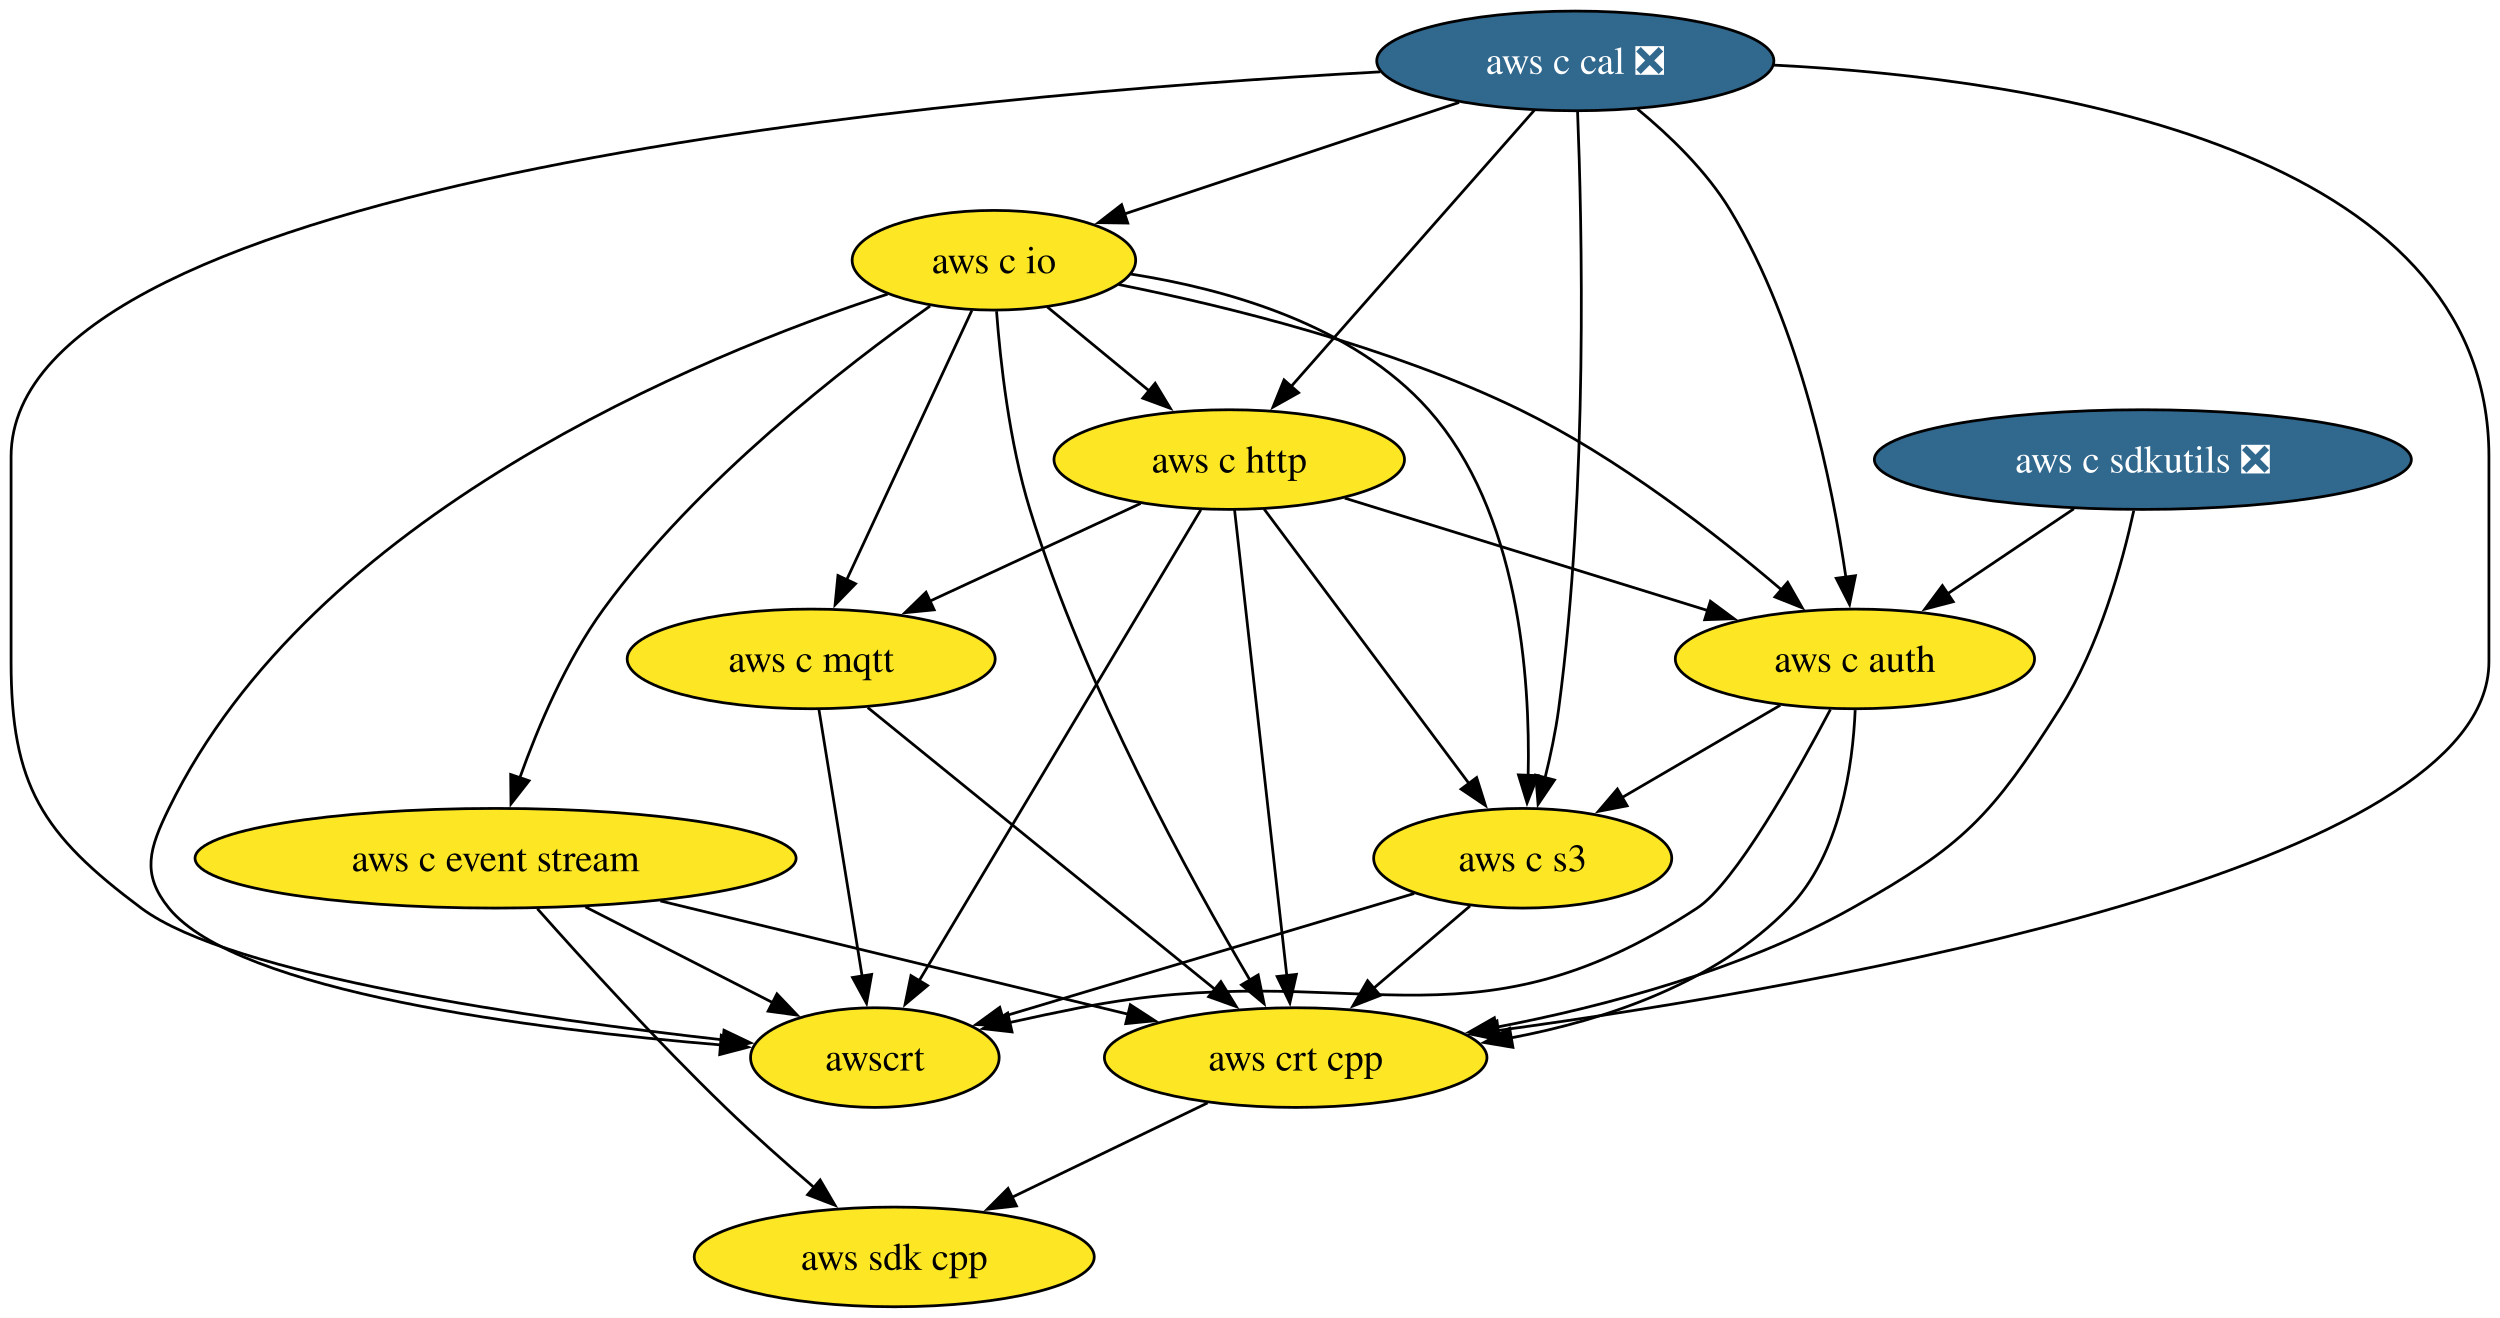
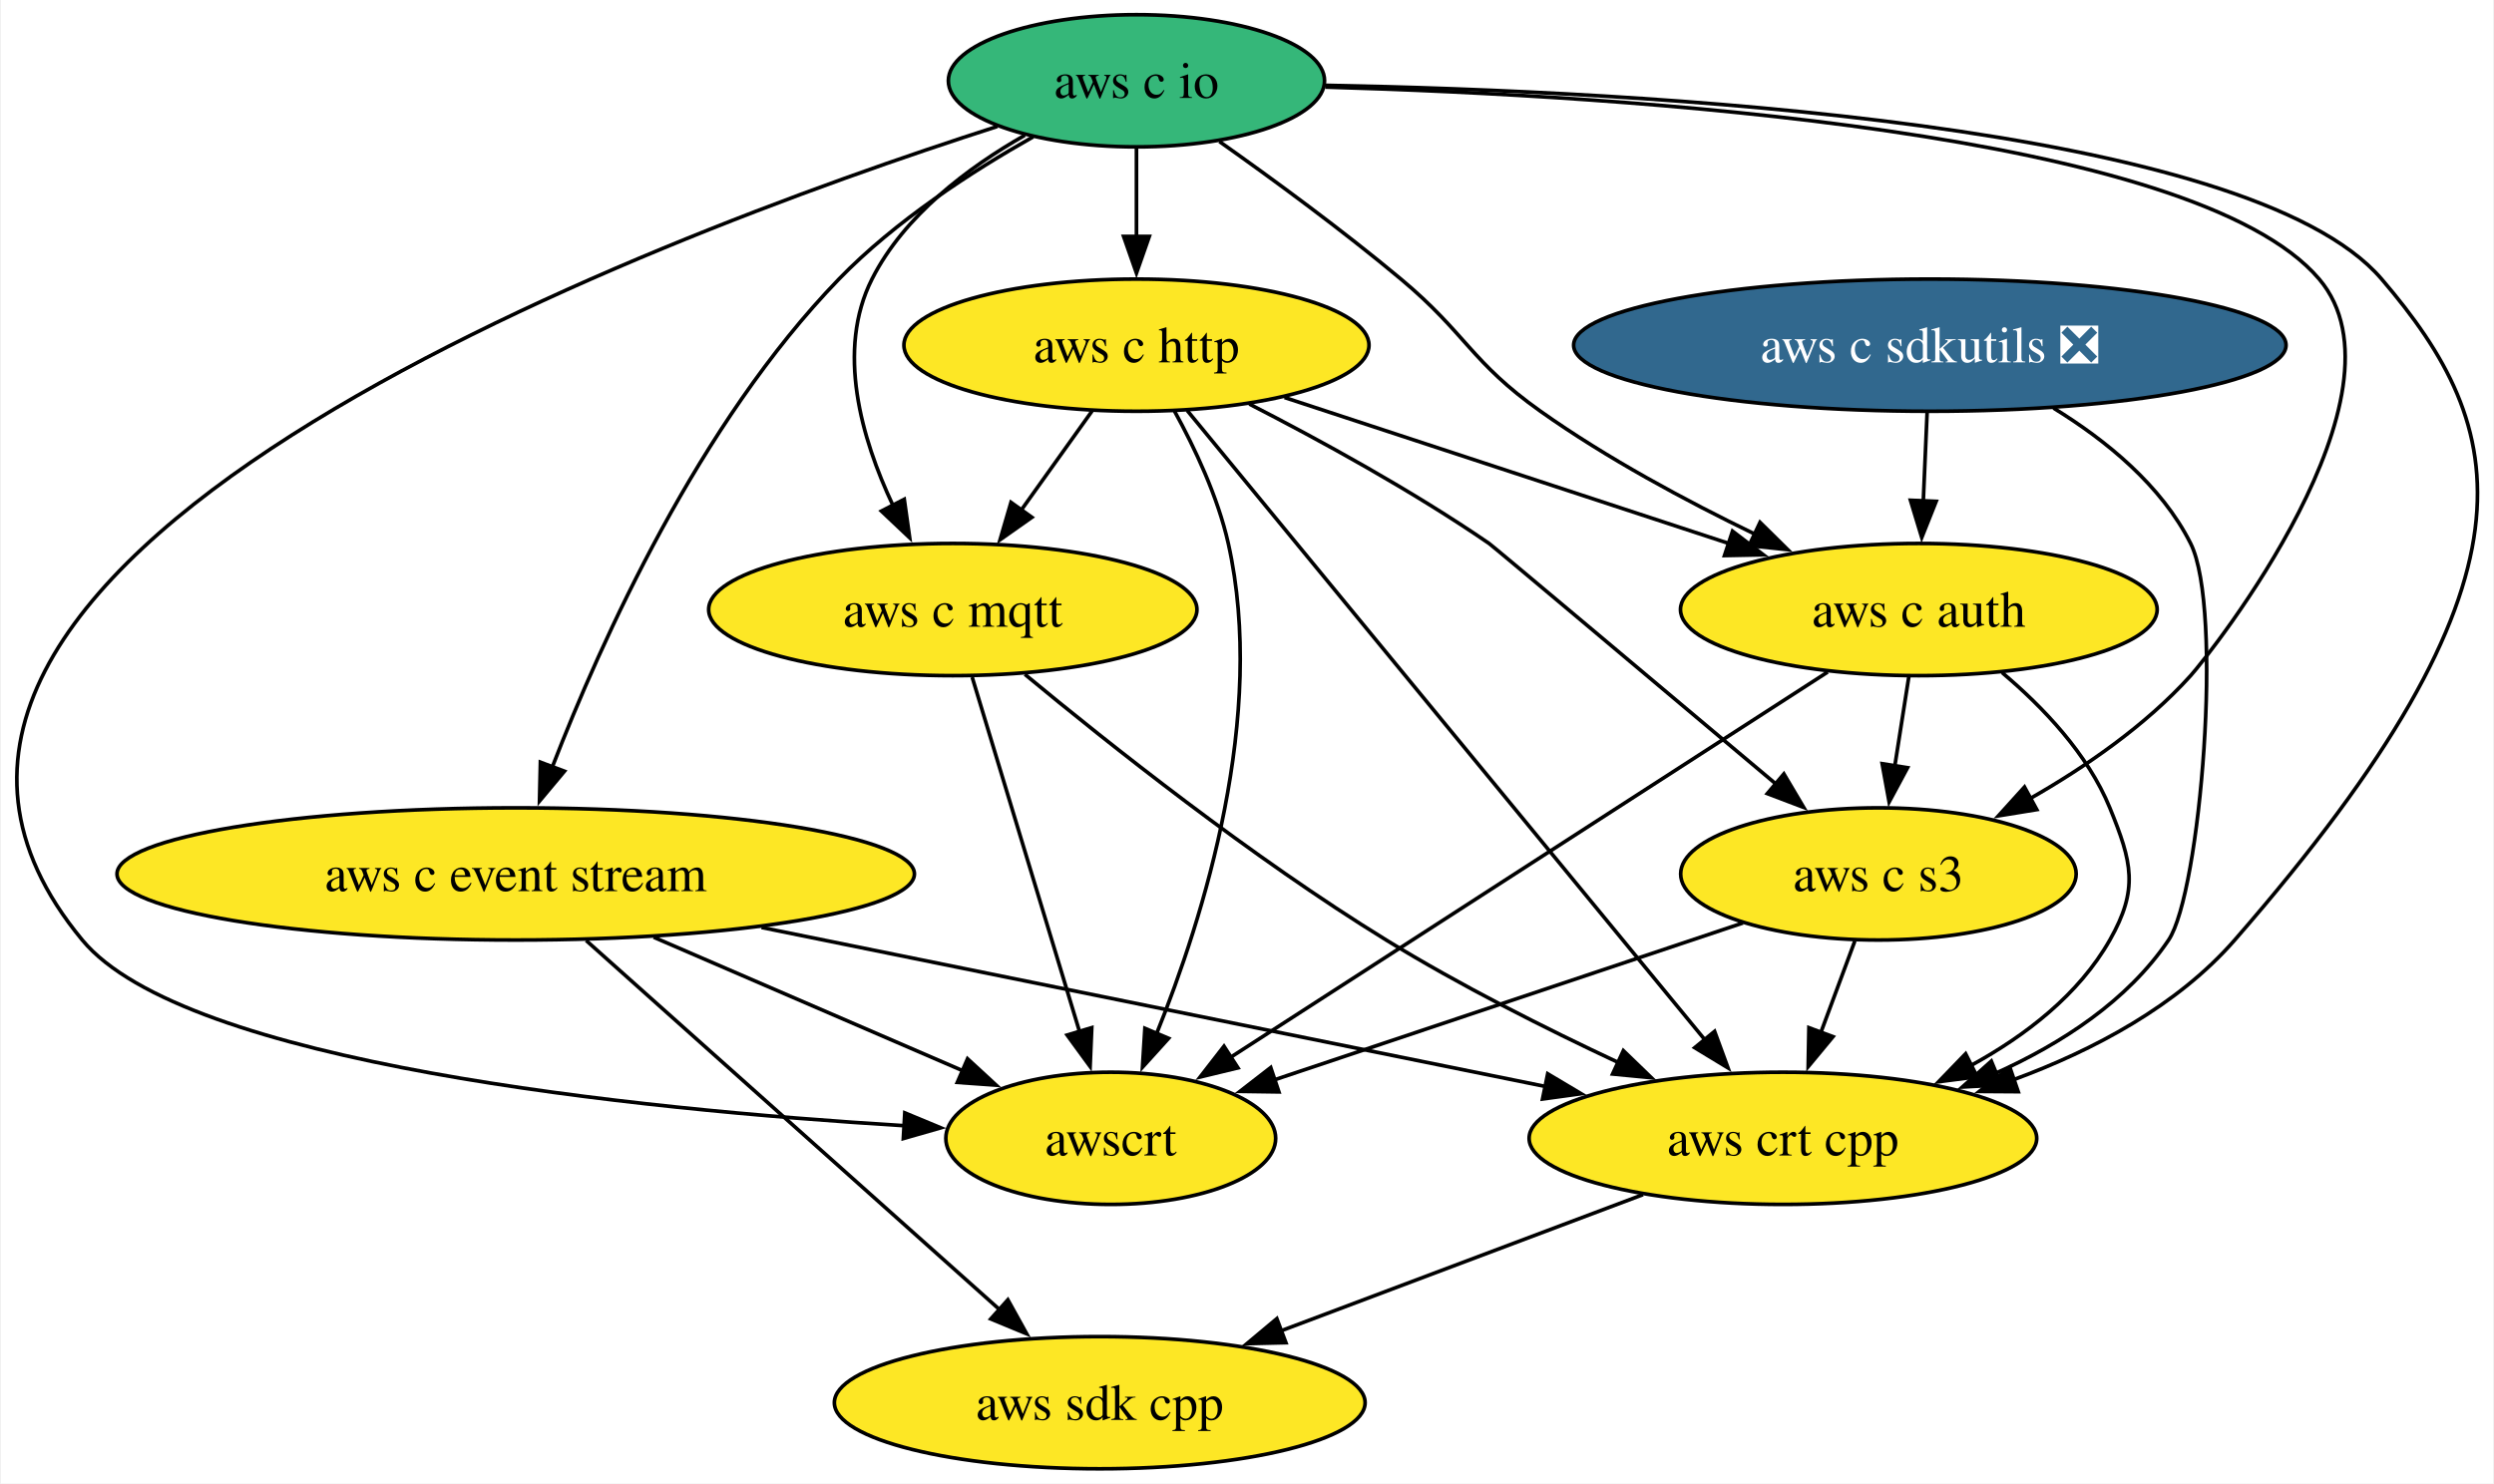
- <svg xmlns="http://www.w3.org/2000/svg" xmlns:xlink="http://www.w3.org/1999/xlink" width="903pt" height="476pt" viewBox="0.00 0.00 903.00 476.00">
-   <g id="graph0" class="graph" transform="scale(1 1) rotate(0) translate(4 472)">
-     <polygon fill="white" stroke="none" points="-4,4 -4,-472 899,-472 899,4 -4,4" />
+ <svg xmlns="http://www.w3.org/2000/svg" xmlns:xlink="http://www.w3.org/1999/xlink" width="679pt" height="404pt" viewBox="0.00 0.00 678.51 404.00">
+   <g id="graph0" class="graph" transform="scale(1 1) rotate(0) translate(4 400)">
+     <polygon fill="white" stroke="none" points="-4,4 -4,-400 674.51,-400 674.51,4 -4,4" />
    <g id="node1" class="node">
      <g id="a_node1">
        <a xlink:href="https://github.com/conda-forge/aws-sdk-cpp-feedstock" xlink:title="aws sdk cpp">
-           <ellipse fill="#fde725" stroke="black" cx="319" cy="-18" rx="72.25" ry="18" />
-           <text text-anchor="middle" x="319" y="-13.32" font-family="Times,serif" font-size="14.00">aws sdk cpp</text>
+           <ellipse fill="#fde725" stroke="black" cx="295.16" cy="-18" rx="72.25" ry="18" />
+           <text text-anchor="middle" x="295.16" y="-13.32" font-family="Times,serif" font-size="14.00">aws sdk cpp</text>
        </a>
      </g>
    </g>
    <g id="node2" class="node">
      <g id="a_node2">
        <a xlink:href="https://github.com/conda-forge/aws-c-event-stream-feedstock" xlink:title="aws c event stream">
-           <ellipse fill="#fde725" stroke="black" cx="175" cy="-162" rx="108.55" ry="18" />
-           <text text-anchor="middle" x="175" y="-157.32" font-family="Times,serif" font-size="14.00">aws c event stream</text>
+           <ellipse fill="#fde725" stroke="black" cx="136.16" cy="-162" rx="108.55" ry="18" />
+           <text text-anchor="middle" x="136.16" y="-157.32" font-family="Times,serif" font-size="14.00">aws c event stream</text>
        </a>
      </g>
    </g>
    <g id="edge1" class="edge">
-       <path fill="none" stroke="black" d="M190.09,-143.77C206.35,-125.46 233.22,-95.92 258,-72 268.15,-62.2 279.73,-51.93 290.06,-43.06" />
-       <polygon fill="black" stroke="black" points="292.24,-45.8 297.6,-36.65 287.71,-40.46 292.24,-45.8" />
+       <path fill="none" stroke="black" d="M155.34,-143.87C183.42,-118.79 235.87,-71.95 267.94,-43.31" />
+       <polygon fill="black" stroke="black" points="270.15,-46.03 275.28,-36.76 265.49,-40.81 270.15,-46.03" />
    </g>
    <g id="node3" class="node">
      <g id="a_node3">
        <a xlink:href="https://github.com/conda-forge/aws-crt-cpp-feedstock" xlink:title="aws crt cpp">
-           <ellipse fill="#fde725" stroke="black" cx="464" cy="-90" rx="69.1" ry="18" />
-           <text text-anchor="middle" x="464" y="-85.33" font-family="Times,serif" font-size="14.00">aws crt cpp</text>
+           <ellipse fill="#fde725" stroke="black" cx="481.16" cy="-90" rx="69.1" ry="18" />
+           <text text-anchor="middle" x="481.16" y="-85.33" font-family="Times,serif" font-size="14.00">aws crt cpp</text>
        </a>
      </g>
    </g>
    <g id="edge2" class="edge">
-       <path fill="none" stroke="black" d="M234.53,-146.58C284,-134.6 354.06,-117.63 403.73,-105.6" />
-       <polygon fill="black" stroke="black" points="404.27,-109.07 413.16,-103.31 402.62,-102.27 404.27,-109.07" />
+       <path fill="none" stroke="black" d="M203.09,-147.42C264.79,-134.9 355.78,-116.44 416.69,-104.08" />
+       <polygon fill="black" stroke="black" points="417.12,-107.57 426.22,-102.15 415.72,-100.71 417.12,-107.57" />
    </g>
    <g id="node4" class="node">
      <g id="a_node4">
        <a xlink:href="https://github.com/conda-forge/awscrt-feedstock" xlink:title="awscrt">
-           <ellipse fill="#fde725" stroke="black" cx="312" cy="-90" rx="44.9" ry="18" />
-           <text text-anchor="middle" x="312" y="-85.33" font-family="Times,serif" font-size="14.00">awscrt</text>
+           <ellipse fill="#fde725" stroke="black" cx="298.16" cy="-90" rx="44.9" ry="18" />
+           <text text-anchor="middle" x="298.16" y="-85.33" font-family="Times,serif" font-size="14.00">awscrt</text>
        </a>
      </g>
    </g>
    <g id="edge3" class="edge">
-       <path fill="none" stroke="black" d="M207.47,-144.41C227.77,-134.04 253.99,-120.64 275.08,-109.86" />
-       <polygon fill="black" stroke="black" points="276.63,-113.01 283.94,-105.34 273.44,-106.77 276.63,-113.01" />
+       <path fill="none" stroke="black" d="M173.73,-144.76C198.92,-133.88 232.07,-119.56 257.82,-108.43" />
+       <polygon fill="black" stroke="black" points="259.17,-111.66 266.96,-104.48 256.39,-105.23 259.17,-111.66" />
    </g>
    <g id="edge4" class="edge">
-       <path fill="none" stroke="black" d="M432.18,-73.64C411.45,-63.63 384.17,-50.46 361.58,-39.56" />
-       <polygon fill="black" stroke="black" points="363.14,-36.42 352.61,-35.23 360.09,-42.73 363.14,-36.42" />
+       <path fill="none" stroke="black" d="M443.07,-74.67C414.55,-63.93 375.29,-49.16 344.39,-37.53" />
+       <polygon fill="black" stroke="black" points="345.85,-34.34 335.25,-34.09 343.38,-40.89 345.85,-34.34" />
    </g>
    <g id="node5" class="node">
      <g id="a_node5">
        <a xlink:href="https://github.com/conda-forge/aws-c-io-feedstock" xlink:title="aws c io">
-           <ellipse fill="#fde725" stroke="black" cx="355" cy="-378" rx="51.21" ry="18" />
-           <text text-anchor="middle" x="355" y="-373.32" font-family="Times,serif" font-size="14.00">aws c io</text>
+           <ellipse fill="#35b779" stroke="black" cx="305.16" cy="-378" rx="51.21" ry="18" />
+           <text text-anchor="middle" x="305.16" y="-373.32" font-family="Times,serif" font-size="14.00">aws c io</text>
        </a>
      </g>
    </g>
    <g id="edge5" class="edge">
-       <path fill="none" stroke="black" d="M331.96,-361.46C301.52,-339.94 247.79,-298.42 214,-252 200.5,-233.45 190.34,-209.49 183.77,-191.11" />
-       <polygon fill="black" stroke="black" points="187.09,-189.99 180.56,-181.64 180.46,-192.24 187.09,-189.99" />
+       <path fill="none" stroke="black" d="M277.04,-362.74C260.34,-353.31 239.48,-339.81 224.16,-324 186.11,-284.76 159.53,-225.78 146.14,-191.16" />
+       <polygon fill="black" stroke="black" points="149.43,-189.97 142.64,-181.84 142.88,-192.43 149.43,-189.97" />
    </g>
    <g id="edge6" class="edge">
-       <path fill="none" stroke="black" d="M355.95,-359.59C357.32,-341.39 360.54,-312.17 368,-288 387.79,-223.86 425.89,-154.57 447.67,-117.68" />
-       <polygon fill="black" stroke="black" points="450.45,-119.85 452.58,-109.47 444.44,-116.26 450.45,-119.85" />
+       <path fill="none" stroke="black" d="M356.5,-376.77C441.99,-375.18 607.75,-366.54 644.16,-324 678.88,-283.43 690.69,-243.17 604.16,-144 588.53,-126.09 565.77,-114.03 544.07,-106.01" />
+       <polygon fill="black" stroke="black" points="545.22,-102.7 534.63,-102.77 542.95,-109.33 545.22,-102.7" />
    </g>
    <g id="edge7" class="edge">
-       <path fill="none" stroke="black" d="M316.62,-365.77C248.5,-343.44 108.75,-286.21 57,-180 49.99,-165.62 46.9,-156.41 57,-144 81.65,-113.7 189.15,-100.16 256.46,-94.56" />
-       <polygon fill="black" stroke="black" points="256.52,-98.06 266.21,-93.78 255.96,-91.09 256.52,-98.06" />
+       <path fill="none" stroke="black" d="M267.29,-365.57C171.63,-334.86 -66.29,-245.93 18.16,-144 46.02,-110.37 168.63,-97.92 242.05,-93.43" />
+       <polygon fill="black" stroke="black" points="242.09,-96.93 251.88,-92.86 241.69,-89.94 242.09,-96.93" />
    </g>
    <g id="node6" class="node">
      <g id="a_node6">
        <a xlink:href="https://github.com/conda-forge/aws-c-http-feedstock" xlink:title="aws c http">
-           <ellipse fill="#fde725" stroke="black" cx="440" cy="-306" rx="63.31" ry="18" />
-           <text text-anchor="middle" x="440" y="-301.32" font-family="Times,serif" font-size="14.00">aws c http</text>
+           <ellipse fill="#fde725" stroke="black" cx="305.16" cy="-306" rx="63.31" ry="18" />
+           <text text-anchor="middle" x="305.16" y="-301.32" font-family="Times,serif" font-size="14.00">aws c http</text>
        </a>
      </g>
    </g>
    <g id="edge8" class="edge">
-       <path fill="none" stroke="black" d="M374.29,-361.12C385.14,-352.18 398.9,-340.85 411.03,-330.86" />
-       <polygon fill="black" stroke="black" points="413.24,-333.57 418.73,-324.51 408.79,-328.17 413.24,-333.57" />
+       <path fill="none" stroke="black" d="M305.16,-359.7C305.16,-352.41 305.16,-343.73 305.16,-335.54" />
+       <polygon fill="black" stroke="black" points="308.66,-335.62 305.16,-325.62 301.66,-335.62 308.66,-335.62" />
    </g>
    <g id="node7" class="node">
      <g id="a_node7">
        <a xlink:href="https://github.com/conda-forge/aws-c-mqtt-feedstock" xlink:title="aws c mqtt">
-           <ellipse fill="#fde725" stroke="black" cx="289" cy="-234" rx="66.47" ry="18" />
-           <text text-anchor="middle" x="289" y="-229.32" font-family="Times,serif" font-size="14.00">aws c mqtt</text>
+           <ellipse fill="#fde725" stroke="black" cx="255.16" cy="-234" rx="66.47" ry="18" />
+           <text text-anchor="middle" x="255.16" y="-229.32" font-family="Times,serif" font-size="14.00">aws c mqtt</text>
        </a>
      </g>
    </g>
    <g id="edge9" class="edge">
-       <path fill="none" stroke="black" d="M347.04,-359.87C335.79,-335.67 315.13,-291.21 301.73,-262.39" />
-       <polygon fill="black" stroke="black" points="305.02,-261.15 297.63,-253.56 298.67,-264.11 305.02,-261.15" />
+       <path fill="none" stroke="black" d="M274.77,-363.17C259.29,-354.36 241.91,-341.31 233.16,-324 223.36,-304.62 230.26,-280.61 238.84,-262.42" />
+       <polygon fill="black" stroke="black" points="241.94,-264.03 243.42,-253.54 235.72,-260.82 241.94,-264.03" />
    </g>
    <g id="node8" class="node">
      <g id="a_node8">
        <a xlink:href="https://github.com/conda-forge/aws-c-auth-feedstock" xlink:title="aws c auth">
-           <ellipse fill="#fde725" stroke="black" cx="666" cy="-234" rx="64.89" ry="18" />
-           <text text-anchor="middle" x="666" y="-229.32" font-family="Times,serif" font-size="14.00">aws c auth</text>
+           <ellipse fill="#fde725" stroke="black" cx="518.16" cy="-234" rx="64.89" ry="18" />
+           <text text-anchor="middle" x="518.16" y="-229.32" font-family="Times,serif" font-size="14.00">aws c auth</text>
        </a>
      </g>
    </g>
    <g id="edge10" class="edge">
-       <path fill="none" stroke="black" d="M400.03,-369.23C439.61,-361.29 498.05,-346.86 545,-324 580.39,-306.77 616.12,-278.91 639.48,-258.95" />
-       <polygon fill="black" stroke="black" points="641.7,-261.66 646.96,-252.46 637.11,-256.37 641.7,-261.66" />
+       <path fill="none" stroke="black" d="M327.76,-361.45C342.23,-351.24 361.2,-337.34 377.16,-324 395.01,-309.08 396.18,-301.46 415.16,-288 433.21,-275.2 454.77,-263.62 473.49,-254.56" />
+       <polygon fill="black" stroke="black" points="474.93,-257.75 482.47,-250.32 471.94,-251.42 474.93,-257.75" />
    </g>
    <g id="node9" class="node">
      <g id="a_node9">
        <a xlink:href="https://github.com/conda-forge/aws-c-s3-feedstock" xlink:title="aws c s3">
-           <ellipse fill="#fde725" stroke="black" cx="546" cy="-162" rx="53.84" ry="18" />
-           <text text-anchor="middle" x="546" y="-157.32" font-family="Times,serif" font-size="14.00">aws c s3</text>
+           <ellipse fill="#fde725" stroke="black" cx="507.16" cy="-162" rx="53.84" ry="18" />
+           <text text-anchor="middle" x="507.16" y="-157.32" font-family="Times,serif" font-size="14.00">aws c s3</text>
        </a>
      </g>
    </g>
    <g id="edge11" class="edge">
-       <path fill="none" stroke="black" d="M404.53,-372.99C439.52,-367.5 484.86,-354.53 512,-324 544.6,-287.33 548.76,-227.4 547.97,-191.92" />
-       <polygon fill="black" stroke="black" points="551.47,-191.84 547.58,-181.98 544.47,-192.11 551.47,-191.84" />
+       <path fill="none" stroke="black" d="M356.57,-376.29C438.53,-373.95 593.06,-364.17 627.16,-324 653.7,-292.74 597.51,-221.95 592.16,-216 579.94,-202.43 563.45,-191.07 548.24,-182.4" />
+       <polygon fill="black" stroke="black" points="550.28,-179.52 539.82,-177.82 546.93,-185.67 550.28,-179.52" />
    </g>
    <g id="edge12" class="edge">
-       <path fill="none" stroke="black" d="M441.92,-287.85C446.04,-251.14 455.74,-164.66 460.8,-119.53" />
-       <polygon fill="black" stroke="black" points="464.26,-120.06 461.9,-109.74 457.31,-119.28 464.26,-120.06" />
+       <path fill="none" stroke="black" d="M318.97,-288.21C349.61,-250.95 423.45,-161.17 459.97,-116.76" />
+       <polygon fill="black" stroke="black" points="462.56,-119.13 466.21,-109.18 457.15,-114.68 462.56,-119.13" />
    </g>
    <g id="edge13" class="edge">
-       <path fill="none" stroke="black" d="M429.74,-287.85C407.5,-250.66 354.69,-162.37 328.01,-117.77" />
-       <polygon fill="black" stroke="black" points="331.04,-116.02 322.91,-109.23 325.04,-119.61 331.04,-116.02" />
+       <path fill="none" stroke="black" d="M315.52,-288.03C321.06,-277.96 327.31,-264.71 330.16,-252 340.64,-205.23 323.54,-150.43 310.57,-118.33" />
+       <polygon fill="black" stroke="black" points="313.91,-117.23 306.8,-109.37 307.46,-119.95 313.91,-117.23" />
    </g>
    <g id="edge14" class="edge">
-       <path fill="none" stroke="black" d="M407.98,-290.15C385.81,-279.88 356.05,-266.08 331.84,-254.86" />
-       <polygon fill="black" stroke="black" points="333.42,-251.73 322.87,-250.7 330.47,-258.08 333.42,-251.73" />
+       <path fill="none" stroke="black" d="M293.06,-288.05C287.28,-279.97 280.25,-270.12 273.81,-261.11" />
+       <polygon fill="black" stroke="black" points="276.69,-259.12 268.03,-253.02 271,-263.19 276.69,-259.12" />
    </g>
    <g id="edge15" class="edge">
-       <path fill="none" stroke="black" d="M481.72,-292.08C518.67,-280.63 572.82,-263.86 612.87,-251.46" />
-       <polygon fill="black" stroke="black" points="613.8,-254.83 622.32,-248.53 611.73,-248.15 613.8,-254.83" />
+       <path fill="none" stroke="black" d="M345.47,-291.75C379.83,-280.46 429.42,-264.16 466.65,-251.93" />
+       <polygon fill="black" stroke="black" points="467.44,-255.35 475.85,-248.91 465.25,-248.7 467.44,-255.35" />
    </g>
    <g id="edge16" class="edge">
-       <path fill="none" stroke="black" d="M452.58,-288.15C470.9,-263.6 505.11,-217.77 526.66,-188.91" />
-       <polygon fill="black" stroke="black" points="529.36,-191.15 532.54,-181.04 523.75,-186.96 529.36,-191.15" />
+       <path fill="none" stroke="black" d="M335.89,-289.97C355.19,-280.07 380.28,-266.33 401.16,-252 402.21,-251.28 448.22,-212.59 479.28,-186.47" />
+       <polygon fill="black" stroke="black" points="481.42,-189.24 486.82,-180.12 476.91,-183.88 481.42,-189.24" />
    </g>
    <g id="edge17" class="edge">
-       <path fill="none" stroke="black" d="M309.42,-216.43C340.37,-191.32 399.32,-143.48 434.8,-114.69" />
-       <polygon fill="black" stroke="black" points="436.98,-117.43 442.54,-108.42 432.57,-112 436.98,-117.43" />
+       <path fill="none" stroke="black" d="M274.79,-216.35C297.56,-197.48 336.65,-166.44 373.16,-144 393.22,-131.67 416.56,-119.92 436.39,-110.63" />
+       <polygon fill="black" stroke="black" points="437.72,-113.87 445.34,-106.51 434.79,-107.52 437.72,-113.87" />
    </g>
    <g id="edge18" class="edge">
-       <path fill="none" stroke="black" d="M291.82,-215.59C295.7,-191.61 302.74,-148.14 307.4,-119.42" />
-       <polygon fill="black" stroke="black" points="310.84,-120.04 308.99,-109.6 303.93,-118.92 310.84,-120.04" />
+       <path fill="none" stroke="black" d="M260.43,-215.59C267.73,-191.5 280.97,-147.75 289.67,-119.03" />
+       <polygon fill="black" stroke="black" points="292.99,-120.14 292.54,-109.56 286.29,-118.12 292.99,-120.14" />
    </g>
    <g id="edge19" class="edge">
-       <path fill="none" stroke="black" d="M666.09,-215.51C665.24,-195.57 660.76,-163.26 642,-144 615.81,-117.12 576.63,-103.72 541.7,-97.11" />
-       <polygon fill="black" stroke="black" points="542.47,-93.69 532.02,-95.45 541.28,-100.59 542.47,-93.69" />
+       <path fill="none" stroke="black" d="M540.83,-216.83C551.92,-207.49 564.16,-194.68 570.16,-180 576.21,-165.19 578.07,-157.91 570.16,-144 561.71,-129.14 547.27,-118 532.44,-109.88" />
+       <polygon fill="black" stroke="black" points="534.05,-106.77 523.54,-105.41 530.9,-113.03 534.05,-106.77" />
    </g>
    <g id="edge20" class="edge">
-       <path fill="none" stroke="black" d="M657.15,-215.74C644.88,-192.49 622.65,-152.96 609,-144 525.06,-88.93 484.53,-127.25 386,-108 377.82,-106.4 369.16,-104.55 360.76,-102.68" />
-       <polygon fill="black" stroke="black" points="361.55,-99.27 351.02,-100.46 359.99,-106.1 361.55,-99.27" />
+       <path fill="none" stroke="black" d="M493.35,-216.99C453.44,-191.23 374.99,-140.59 330.66,-111.98" />
+       <polygon fill="black" stroke="black" points="332.79,-109.19 322.49,-106.7 328.99,-115.07 332.79,-109.19" />
    </g>
    <g id="edge21" class="edge">
-       <path fill="none" stroke="black" d="M639.07,-217.29C622.16,-207.43 600.16,-194.59 581.79,-183.88" />
-       <polygon fill="black" stroke="black" points="583.72,-180.95 573.32,-178.94 580.2,-187 583.72,-180.95" />
+       <path fill="none" stroke="black" d="M515.44,-215.7C514.28,-208.32 512.9,-199.52 511.6,-191.25" />
+       <polygon fill="black" stroke="black" points="515.09,-190.93 510.08,-181.6 508.18,-192.02 515.09,-190.93" />
    </g>
    <g id="edge22" class="edge">
-       <path fill="none" stroke="black" d="M526.98,-144.76C516.58,-135.88 503.49,-124.71 491.94,-114.85" />
-       <polygon fill="black" stroke="black" points="494.51,-112.45 484.64,-108.62 489.97,-117.77 494.51,-112.45" />
+       <path fill="none" stroke="black" d="M500.73,-143.7C497.93,-136.15 494.58,-127.12 491.44,-118.68" />
+       <polygon fill="black" stroke="black" points="494.8,-117.68 488.04,-109.52 488.24,-120.12 494.8,-117.68" />
    </g>
    <g id="edge23" class="edge">
-       <path fill="none" stroke="black" d="M506.83,-149.28C465.78,-137 401.33,-117.72 357.91,-104.73" />
-       <polygon fill="black" stroke="black" points="359.12,-101.44 348.53,-101.93 357.11,-108.15 359.12,-101.44" />
+       <path fill="none" stroke="black" d="M470.28,-148.65C434.65,-136.72 380.66,-118.63 342.66,-105.91" />
+       <polygon fill="black" stroke="black" points="343.94,-102.64 333.35,-102.79 341.72,-109.28 343.94,-102.64" />
    </g>
    <g id="node10" class="node">
      <g id="a_node10">
-         <a xlink:href="https://github.com/conda-forge/aws-c-cal-feedstock/pull/125" xlink:title="aws c cal ❎">
-           <ellipse fill="#31688e" stroke="black" cx="565" cy="-450" rx="71.73" ry="18" />
-           <text text-anchor="middle" x="565" y="-445.32" font-family="Times,serif" font-size="14.00" fill="white">aws c cal ❎</text>
+         <a xlink:href="https://github.com/conda-forge/aws-c-sdkutils-feedstock/pull/69" xlink:title="aws c sdkutils ❎">
+           <ellipse fill="#31688e" stroke="black" cx="521.16" cy="-306" rx="96.98" ry="18" />
+           <text text-anchor="middle" x="521.16" y="-301.32" font-family="Times,serif" font-size="14.00" fill="white">aws c sdkutils ❎</text>
        </a>
      </g>
    </g>
    <g id="edge24" class="edge">
-       <path fill="none" stroke="black" d="M636.61,-448.49C733.66,-443.59 895,-418.64 895,-307 895,-307 895,-307 895,-233 895,-158.51 659.84,-116.59 536.92,-99.76" />
-       <polygon fill="black" stroke="black" points="537.63,-96.33 527.25,-98.46 536.7,-103.26 537.63,-96.33" />
+       <path fill="none" stroke="black" d="M554.83,-288.87C569.1,-280.11 584.23,-267.81 592.16,-252 601.14,-234.09 594.85,-156.89 586.16,-144 574.99,-127.44 557.03,-115.8 539.1,-107.73" />
+       <polygon fill="black" stroke="black" points="540.57,-104.56 530,-103.97 537.9,-111.02 540.57,-104.56" />
    </g>
    <g id="edge25" class="edge">
-       <path fill="none" stroke="black" d="M494.58,-446.05C343.13,-437.77 0,-407.89 0,-307 0,-307 0,-307 0,-233 0,-188.27 11.15,-170.76 47,-144 79.61,-119.66 189.7,-103.97 257.3,-96.38" />
-       <polygon fill="black" stroke="black" points="257.51,-99.88 267.07,-95.31 256.75,-92.92 257.51,-99.88" />
-     </g>
-     <g id="edge26" class="edge">
-       <path fill="none" stroke="black" d="M523.01,-435C488.08,-423.36 438.39,-406.8 402.11,-394.7" />
-       <polygon fill="black" stroke="black" points="403.34,-391.43 392.75,-391.58 401.13,-398.07 403.34,-391.43" />
-     </g>
-     <g id="edge27" class="edge">
-       <path fill="none" stroke="black" d="M550.17,-432.15C528.37,-407.39 487.51,-360.97 462.15,-332.16" />
-       <polygon fill="black" stroke="black" points="465.05,-330.15 455.81,-324.96 459.79,-334.78 465.05,-330.15" />
-     </g>
-     <g id="edge28" class="edge">
-       <path fill="none" stroke="black" d="M587.47,-432.6C599.02,-423.09 612.43,-410.21 621,-396 646.37,-353.95 657.86,-297.14 662.74,-263.46" />
-       <polygon fill="black" stroke="black" points="666.19,-264.05 664.05,-253.67 659.25,-263.12 666.19,-264.05" />
-     </g>
-     <g id="edge29" class="edge">
-       <path fill="none" stroke="black" d="M565.82,-431.65C567.37,-392.82 569.72,-296.01 559,-216 557.9,-207.8 556.04,-199.02 554.06,-191.02" />
-       <polygon fill="black" stroke="black" points="557.48,-190.25 551.55,-181.47 550.71,-192.03 557.48,-190.25" />
-     </g>
-     <g id="node11" class="node">
-       <g id="a_node11">
-         <a xlink:href="https://github.com/conda-forge/aws-c-sdkutils-feedstock/pull/69" xlink:title="aws c sdkutils ❎">
-           <ellipse fill="#31688e" stroke="black" cx="770" cy="-306" rx="96.98" ry="18" />
-           <text text-anchor="middle" x="770" y="-301.32" font-family="Times,serif" font-size="14.00" fill="white">aws c sdkutils ❎</text>
-         </a>
-       </g>
-     </g>
-     <g id="edge30" class="edge">
-       <path fill="none" stroke="black" d="M766.71,-287.53C762.61,-268.75 754.33,-238.58 740,-216 715.24,-176.99 705.3,-166.61 665,-144 625.39,-121.77 576.14,-108.59 536.3,-100.93" />
-       <polygon fill="black" stroke="black" points="537.02,-97.5 526.55,-99.14 535.76,-104.39 537.02,-97.5" />
-     </g>
-     <g id="edge31" class="edge">
-       <path fill="none" stroke="black" d="M745.09,-288.23C731.39,-279.01 714.2,-267.44 699.35,-257.45" />
-       <polygon fill="black" stroke="black" points="701.5,-254.67 691.25,-251.99 697.59,-260.48 701.5,-254.67" />
+       <path fill="none" stroke="black" d="M520.42,-287.7C520.11,-280.41 519.73,-271.73 519.38,-263.54" />
+       <polygon fill="black" stroke="black" points="522.88,-263.46 518.96,-253.62 515.89,-263.76 522.88,-263.46" />
    </g>
  </g>
</svg>
